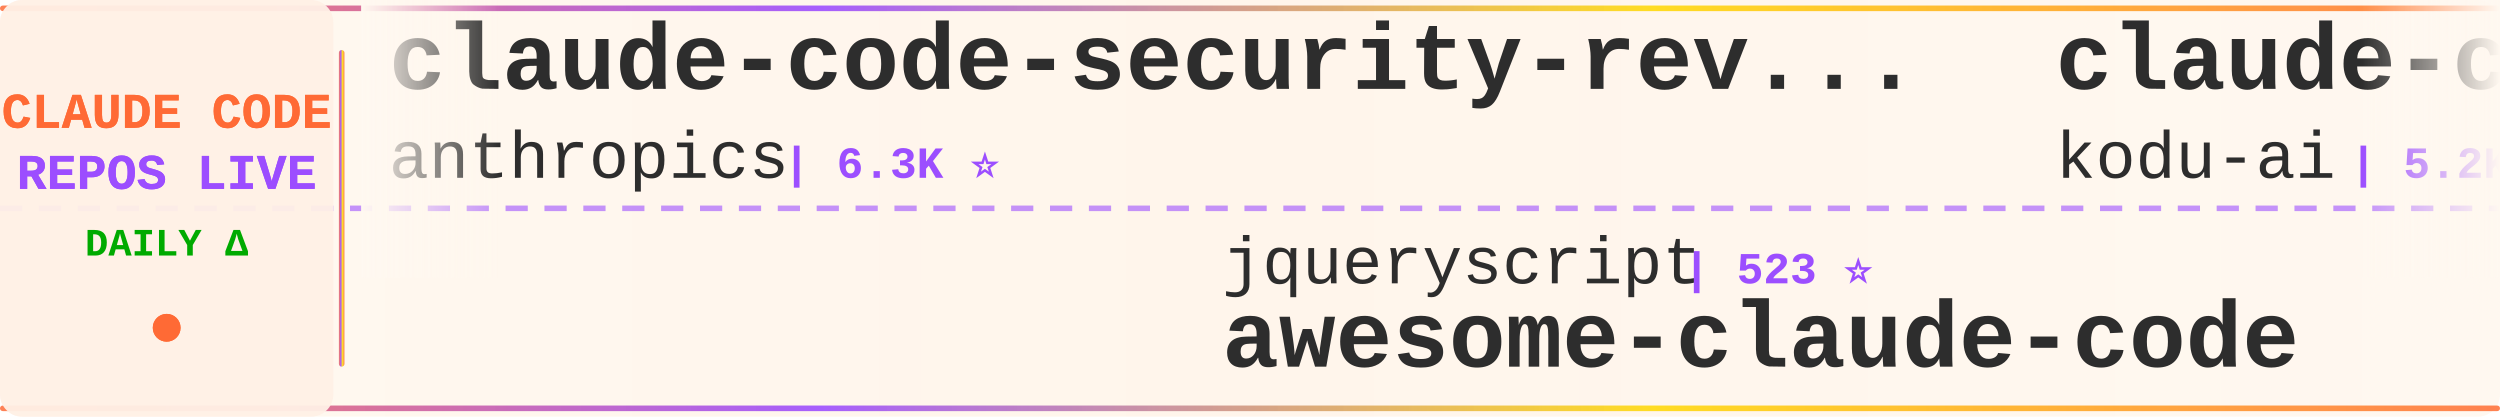
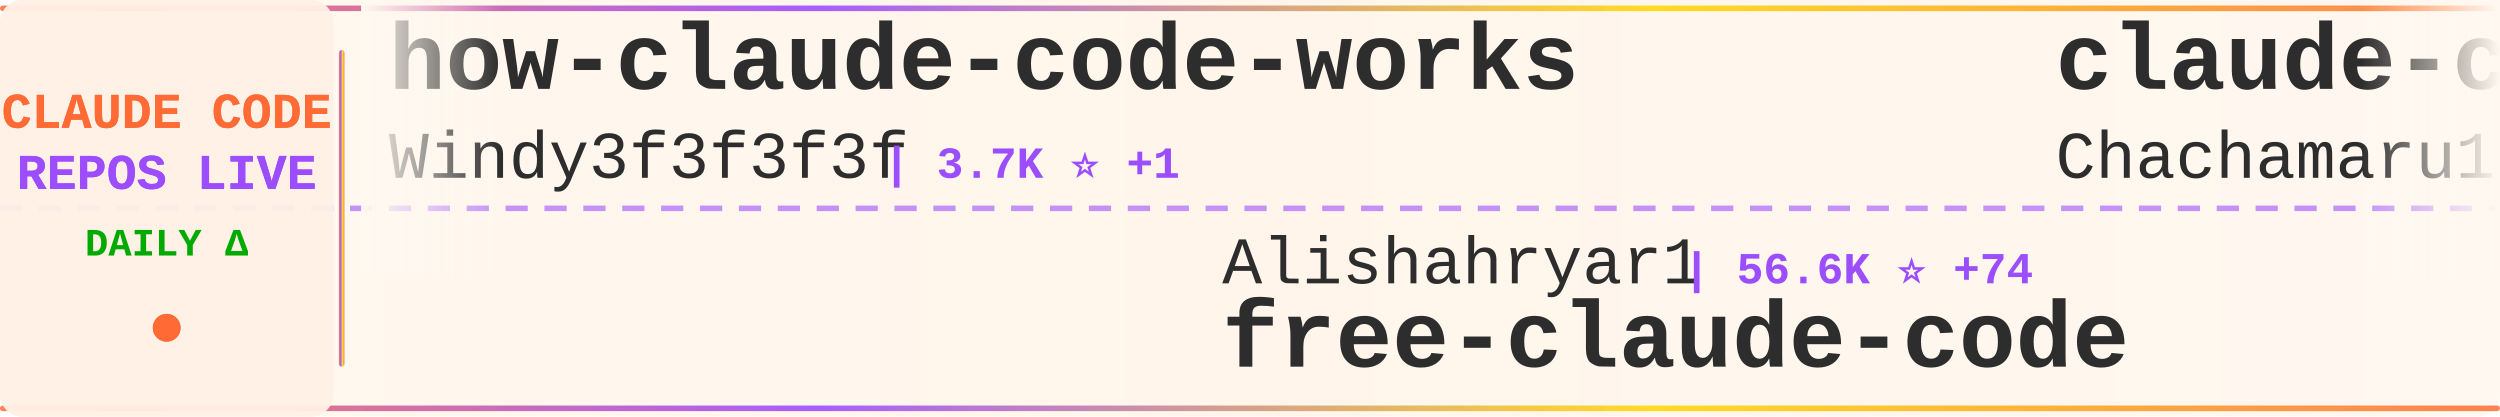
<svg xmlns="http://www.w3.org/2000/svg" width="900" height="150">
  <defs>
    <linearGradient id="tickerBg" x1="0%" y1="0%" x2="100%" y2="0%">
      <stop offset="0%" style="stop-color:#fff8f0;stop-opacity:0.98" />
      <stop offset="50%" style="stop-color:#fff5eb;stop-opacity:1" />
      <stop offset="100%" style="stop-color:#fff8f0;stop-opacity:0.98" />
    </linearGradient>
    <linearGradient id="borderGrad" x1="0%" y1="0%" x2="100%" y2="0%">
      <stop offset="0%" style="stop-color:#FF6B35;stop-opacity:0.85">
        <animate attributeName="stop-opacity" values="0.85;1;0.85" dur="2s" repeatCount="indefinite" />
      </stop>
      <stop offset="33%" style="stop-color:#9C4EFF;stop-opacity:0.9">
        <animate attributeName="stop-opacity" values="0.9;1;0.9" dur="2.2s" repeatCount="indefinite" />
      </stop>
      <stop offset="66%" style="stop-color:#FFD700;stop-opacity:0.85">
        <animate attributeName="stop-opacity" values="0.85;1;0.85" dur="1.8s" repeatCount="indefinite" />
      </stop>
      <stop offset="100%" style="stop-color:#FF6B35;stop-opacity:0.85">
        <animate attributeName="stop-opacity" values="0.85;1;0.85" dur="2s" repeatCount="indefinite" />
      </stop>
    </linearGradient>
    <filter id="textGlow">
      <feGaussianBlur stdDeviation="0.15" result="coloredBlur" />
      <feMerge>
        <feMergeNode in="coloredBlur" />
        <feMergeNode in="SourceGraphic" />
      </feMerge>
    </filter>
    <filter id="metricGlow">
      <feGaussianBlur stdDeviation="0.2" result="coloredBlur" />
      <feMerge>
        <feMergeNode in="coloredBlur" />
        <feMergeNode in="SourceGraphic" />
      </feMerge>
    </filter>
    <linearGradient id="leftFade" x1="0%" y1="0%" x2="100%" y2="0%">
      <stop offset="0%" style="stop-color:#fff8f0;stop-opacity:1" />
      <stop offset="100%" style="stop-color:#fff8f0;stop-opacity:0" />
    </linearGradient>
    <linearGradient id="rightFade" x1="0%" y1="0%" x2="100%" y2="0%">
      <stop offset="0%" style="stop-color:#fff8f0;stop-opacity:0" />
      <stop offset="100%" style="stop-color:#fff8f0;stop-opacity:1" />
    </linearGradient>
  </defs>
  <rect width="900" height="150" fill="url(#tickerBg)" rx="8" />
  <rect x="0" y="2" width="900" height="2" fill="url(#borderGrad)" rx="1" />
  <rect x="0" y="146" width="900" height="2" fill="url(#borderGrad)" rx="1" />
  <line x1="0" y1="75" x2="900" y2="75" stroke="#9C4EFF" stroke-width="2" stroke-dasharray="8 6" opacity="0.6" />
  <rect x="0" y="0" width="120" height="150" fill="#fff0e6" opacity="0.95" rx="8" />
  <text x="60" y="46" font-family="'Courier New', monospace" font-size="18" font-weight="bold" fill="#FF6B35" text-anchor="middle" filter="url(#textGlow)">
    CLAUDE CODE
  </text>
  <text x="60" y="68" font-family="'Courier New', monospace" font-size="18" font-weight="bold" fill="#9C4EFF" text-anchor="middle" filter="url(#textGlow)">
    REPOS LIVE
  </text>
  <text x="60" y="92" font-family="'Courier New', monospace" font-size="14" font-weight="bold" fill="#00aa00" text-anchor="middle">
    DAILY Δ
  </text>
  <circle cx="60" cy="118" r="5" fill="#FF6B35" filter="url(#metricGlow)">
    <animate attributeName="r" values="4;6;4" dur="1.5s" repeatCount="indefinite" />
    <animate attributeName="opacity" values="0.6;1;0.6" dur="1.5s" repeatCount="indefinite" />
  </circle>
  <rect x="122" y="18" width="2" height="114" fill="url(#borderGrad)" rx="1" />
  <clipPath id="tickerClip">
    <rect x="130" y="0" width="770" height="150" />
  </clipPath>
  <g clip-path="url(#tickerClip)">
    <g id="tickerItems">
      <animateTransform attributeName="transform" attributeType="XML" type="translate" from="0 0" to="-3000 0" dur="54s" repeatCount="indefinite" />
      <g transform="translate(0, 0)">
-         <text x="140" y="32" font-family="'Courier New', monospace" font-size="34" font-weight="bold" fill="#2d2d2d">claude-code-security-rev...</text>
-         <text x="140" y="64" font-family="'Courier New', monospace" font-size="24" font-weight="normal" fill="#2d2d2d" opacity="1.0">anthropics</text>
-         <text x="282" y="64" font-family="'Courier New', monospace" font-size="16" font-weight="bold" fill="#9C4EFF"> | 6.3K ⭐</text>
+         <text x="140" y="32" font-family="'Courier New', monospace" font-size="34" font-weight="bold" fill="#2d2d2d">how-claude-code-works</text>
+         <text x="140" y="64" font-family="'Courier New', monospace" font-size="24" font-weight="normal" fill="#2d2d2d" opacity="1.0">Windy3f3f3f3f</text>
+         <text x="318" y="64" font-family="'Courier New', monospace" font-size="16" font-weight="bold" fill="#9C4EFF"> | 3.7K ⭐ +1</text>
      </g>
      <g transform="translate(300, 0)">
-         <text x="140" y="102" font-family="'Courier New', monospace" font-size="24" font-weight="normal" fill="#2d2d2d" opacity="1.0">jqueryscript</text>
-         <text x="306" y="102" font-family="'Courier New', monospace" font-size="16" font-weight="bold" fill="#9C4EFF"> | 523 ⭐</text>
-         <text x="140" y="132" font-family="'Courier New', monospace" font-size="34" font-weight="bold" fill="#2d2d2d">awesome-claude-code</text>
+         <text x="140" y="102" font-family="'Courier New', monospace" font-size="24" font-weight="normal" fill="#2d2d2d" opacity="1.0">Alishahryar1</text>
+         <text x="306" y="102" font-family="'Courier New', monospace" font-size="16" font-weight="bold" fill="#9C4EFF"> | 56.6K ⭐ +74</text>
+         <text x="140" y="132" font-family="'Courier New', monospace" font-size="34" font-weight="bold" fill="#2d2d2d">free-claude-code</text>
      </g>
      <g transform="translate(600, 0)">
-         <text x="140" y="32" font-family="'Courier New', monospace" font-size="34" font-weight="bold" fill="#2d2d2d">claude-coder</text>
-         <text x="140" y="64" font-family="'Courier New', monospace" font-size="24" font-weight="normal" fill="#2d2d2d" opacity="1.0">kodu-ai</text>
-         <text x="246" y="64" font-family="'Courier New', monospace" font-size="16" font-weight="bold" fill="#9C4EFF"> | 5.2K ⭐</text>
+         <text x="140" y="32" font-family="'Courier New', monospace" font-size="34" font-weight="bold" fill="#2d2d2d">claude-code-harness</text>
+         <text x="140" y="64" font-family="'Courier New', monospace" font-size="24" font-weight="normal" fill="#2d2d2d" opacity="1.0">Chachamaru127</text>
+         <text x="318" y="64" font-family="'Courier New', monospace" font-size="16" font-weight="bold" fill="#9C4EFF"> | 3.1K ⭐</text>
      </g>
      <g transform="translate(900, 0)">
-         <text x="140" y="102" font-family="'Courier New', monospace" font-size="24" font-weight="normal" fill="#2d2d2d" opacity="1.0">disler</text>
-         <text x="234" y="102" font-family="'Courier New', monospace" font-size="16" font-weight="bold" fill="#9C4EFF"> | 1.7K ⭐</text>
-         <text x="140" y="132" font-family="'Courier New', monospace" font-size="34" font-weight="bold" fill="#2d2d2d">pi-vs-claude-code</text>
+         <text x="140" y="102" font-family="'Courier New', monospace" font-size="24" font-weight="normal" fill="#2d2d2d" opacity="1.0">fazxes</text>
+         <text x="234" y="102" font-family="'Courier New', monospace" font-size="16" font-weight="bold" fill="#9C4EFF"> | 245 ⭐</text>
+         <text x="140" y="132" font-family="'Courier New', monospace" font-size="34" font-weight="bold" fill="#2d2d2d">Claude-code</text>
      </g>
      <g transform="translate(1200, 0)">
-         <text x="140" y="32" font-family="'Courier New', monospace" font-size="34" font-weight="bold" fill="#2d2d2d">claude-code-cli</text>
-         <text x="140" y="64" font-family="'Courier New', monospace" font-size="24" font-weight="normal" fill="#2d2d2d" opacity="1.0">huangserva</text>
-         <text x="282" y="64" font-family="'Courier New', monospace" font-size="16" font-weight="bold" fill="#9C4EFF"> | 630 ⭐</text>
+         <text x="140" y="32" font-family="'Courier New', monospace" font-size="34" font-weight="bold" fill="#2d2d2d">Claude-Code-Source-Study</text>
+         <text x="140" y="64" font-family="'Courier New', monospace" font-size="24" font-weight="normal" fill="#2d2d2d" opacity="1.0">luyao618</text>
+         <text x="258" y="64" font-family="'Courier New', monospace" font-size="16" font-weight="bold" fill="#9C4EFF"> | 1.7K ⭐</text>
      </g>
      <g transform="translate(1500, 0)">
-         <text x="140" y="102" font-family="'Courier New', monospace" font-size="24" font-weight="normal" fill="#2d2d2d" opacity="1.0">OneRedOak</text>
-         <text x="270" y="102" font-family="'Courier New', monospace" font-size="16" font-weight="bold" fill="#9C4EFF"> | 3.9K ⭐</text>
-         <text x="140" y="132" font-family="'Courier New', monospace" font-size="34" font-weight="bold" fill="#2d2d2d">claude-code-workflows</text>
+         <text x="140" y="102" font-family="'Courier New', monospace" font-size="24" font-weight="normal" fill="#2d2d2d" opacity="1.0">ccplugins</text>
+         <text x="270" y="102" font-family="'Courier New', monospace" font-size="16" font-weight="bold" fill="#9C4EFF"> | 965 ⭐</text>
+         <text x="140" y="132" font-family="'Courier New', monospace" font-size="34" font-weight="bold" fill="#2d2d2d">awesome-claude-code-plug...</text>
      </g>
      <g transform="translate(1800, 0)">
-         <text x="140" y="32" font-family="'Courier New', monospace" font-size="34" font-weight="bold" fill="#2d2d2d">claude-code-system-promp...</text>
-         <text x="140" y="64" font-family="'Courier New', monospace" font-size="24" font-weight="normal" fill="#2d2d2d" opacity="1.0">Piebald-AI</text>
-         <text x="282" y="64" font-family="'Courier New', monospace" font-size="16" font-weight="bold" fill="#9C4EFF"> | 12.8K ⭐ +2</text>
+         <text x="140" y="32" font-family="'Courier New', monospace" font-size="34" font-weight="bold" fill="#2d2d2d">claude-code-guide</text>
+         <text x="140" y="64" font-family="'Courier New', monospace" font-size="24" font-weight="normal" fill="#2d2d2d" opacity="1.0">zebbern</text>
+         <text x="246" y="64" font-family="'Courier New', monospace" font-size="16" font-weight="bold" fill="#9C4EFF"> | 4.6K ⭐</text>
      </g>
      <g transform="translate(2100, 0)">
-         <text x="140" y="102" font-family="'Courier New', monospace" font-size="24" font-weight="normal" fill="#2d2d2d" opacity="1.0">shareAI-lab</text>
-         <text x="294" y="102" font-family="'Courier New', monospace" font-size="16" font-weight="bold" fill="#9C4EFF"> | 78.0K ⭐ +4</text>
-         <text x="140" y="132" font-family="'Courier New', monospace" font-size="34" font-weight="bold" fill="#2d2d2d">learn-claude-code</text>
-       </g>
-       <g transform="translate(2400, 0)">
-         <text x="140" y="32" font-family="'Courier New', monospace" font-size="34" font-weight="bold" fill="#2d2d2d">claude-code-reverse</text>
-         <text x="140" y="64" font-family="'Courier New', monospace" font-size="24" font-weight="normal" fill="#2d2d2d" opacity="1.0">Yuyz0112</text>
-         <text x="258" y="64" font-family="'Courier New', monospace" font-size="16" font-weight="bold" fill="#9C4EFF"> | 2.4K ⭐</text>
-       </g>
-       <g transform="translate(2700, 0)">
        <text x="140" y="102" font-family="'Courier New', monospace" font-size="24" font-weight="normal" fill="#2d2d2d" opacity="1.0">overwirehq</text>
        <text x="282" y="102" font-family="'Courier New', monospace" font-size="16" font-weight="bold" fill="#9C4EFF"> | 2.8K ⭐</text>
        <text x="140" y="132" font-family="'Courier New', monospace" font-size="34" font-weight="bold" fill="#2d2d2d">claude-code-telegram</text>
      </g>
+       <g transform="translate(2400, 0)">
+         <text x="140" y="32" font-family="'Courier New', monospace" font-size="34" font-weight="bold" fill="#2d2d2d">claude-code-tips</text>
+         <text x="140" y="64" font-family="'Courier New', monospace" font-size="24" font-weight="normal" fill="#2d2d2d" opacity="1.0">ykdojo</text>
+         <text x="234" y="64" font-family="'Courier New', monospace" font-size="16" font-weight="bold" fill="#9C4EFF"> | 10.2K ⭐</text>
+       </g>
+       <g transform="translate(2700, 0)">
+         <text x="140" y="102" font-family="'Courier New', monospace" font-size="24" font-weight="normal" fill="#2d2d2d" opacity="1.0">WorldFlowAI</text>
+         <text x="294" y="102" font-family="'Courier New', monospace" font-size="16" font-weight="bold" fill="#9C4EFF"> | 4.0K ⭐ +19</text>
+         <text x="140" y="132" font-family="'Courier New', monospace" font-size="34" font-weight="bold" fill="#2d2d2d">everything-claude-code</text>
+       </g>
      <g transform="translate(3000, 0)">
-         <text x="140" y="32" font-family="'Courier New', monospace" font-size="34" font-weight="bold" fill="#2d2d2d">claude-code-security-rev...</text>
-         <text x="140" y="64" font-family="'Courier New', monospace" font-size="24" font-weight="normal" fill="#2d2d2d" opacity="1.0">anthropics</text>
-         <text x="282" y="64" font-family="'Courier New', monospace" font-size="16" font-weight="bold" fill="#9C4EFF"> | 6.3K ⭐</text>
+         <text x="140" y="32" font-family="'Courier New', monospace" font-size="34" font-weight="bold" fill="#2d2d2d">how-claude-code-works</text>
+         <text x="140" y="64" font-family="'Courier New', monospace" font-size="24" font-weight="normal" fill="#2d2d2d" opacity="1.0">Windy3f3f3f3f</text>
+         <text x="318" y="64" font-family="'Courier New', monospace" font-size="16" font-weight="bold" fill="#9C4EFF"> | 3.7K ⭐ +1</text>
      </g>
      <g transform="translate(3300, 0)">
-         <text x="140" y="102" font-family="'Courier New', monospace" font-size="24" font-weight="normal" fill="#2d2d2d" opacity="1.0">jqueryscript</text>
-         <text x="306" y="102" font-family="'Courier New', monospace" font-size="16" font-weight="bold" fill="#9C4EFF"> | 523 ⭐</text>
-         <text x="140" y="132" font-family="'Courier New', monospace" font-size="34" font-weight="bold" fill="#2d2d2d">awesome-claude-code</text>
+         <text x="140" y="102" font-family="'Courier New', monospace" font-size="24" font-weight="normal" fill="#2d2d2d" opacity="1.0">Alishahryar1</text>
+         <text x="306" y="102" font-family="'Courier New', monospace" font-size="16" font-weight="bold" fill="#9C4EFF"> | 56.6K ⭐ +74</text>
+         <text x="140" y="132" font-family="'Courier New', monospace" font-size="34" font-weight="bold" fill="#2d2d2d">free-claude-code</text>
      </g>
      <g transform="translate(3600, 0)">
-         <text x="140" y="32" font-family="'Courier New', monospace" font-size="34" font-weight="bold" fill="#2d2d2d">claude-coder</text>
-         <text x="140" y="64" font-family="'Courier New', monospace" font-size="24" font-weight="normal" fill="#2d2d2d" opacity="1.0">kodu-ai</text>
-         <text x="246" y="64" font-family="'Courier New', monospace" font-size="16" font-weight="bold" fill="#9C4EFF"> | 5.2K ⭐</text>
+         <text x="140" y="32" font-family="'Courier New', monospace" font-size="34" font-weight="bold" fill="#2d2d2d">claude-code-harness</text>
+         <text x="140" y="64" font-family="'Courier New', monospace" font-size="24" font-weight="normal" fill="#2d2d2d" opacity="1.0">Chachamaru127</text>
+         <text x="318" y="64" font-family="'Courier New', monospace" font-size="16" font-weight="bold" fill="#9C4EFF"> | 3.1K ⭐</text>
      </g>
      <g transform="translate(3900, 0)">
-         <text x="140" y="102" font-family="'Courier New', monospace" font-size="24" font-weight="normal" fill="#2d2d2d" opacity="1.0">disler</text>
-         <text x="234" y="102" font-family="'Courier New', monospace" font-size="16" font-weight="bold" fill="#9C4EFF"> | 1.7K ⭐</text>
-         <text x="140" y="132" font-family="'Courier New', monospace" font-size="34" font-weight="bold" fill="#2d2d2d">pi-vs-claude-code</text>
+         <text x="140" y="102" font-family="'Courier New', monospace" font-size="24" font-weight="normal" fill="#2d2d2d" opacity="1.0">fazxes</text>
+         <text x="234" y="102" font-family="'Courier New', monospace" font-size="16" font-weight="bold" fill="#9C4EFF"> | 245 ⭐</text>
+         <text x="140" y="132" font-family="'Courier New', monospace" font-size="34" font-weight="bold" fill="#2d2d2d">Claude-code</text>
      </g>
    </g>
  </g>
  <rect x="130" y="0" width="50" height="100" fill="url(#leftFade)" />
  <rect x="850" y="0" width="50" height="100" fill="url(#rightFade)" />
</svg>
